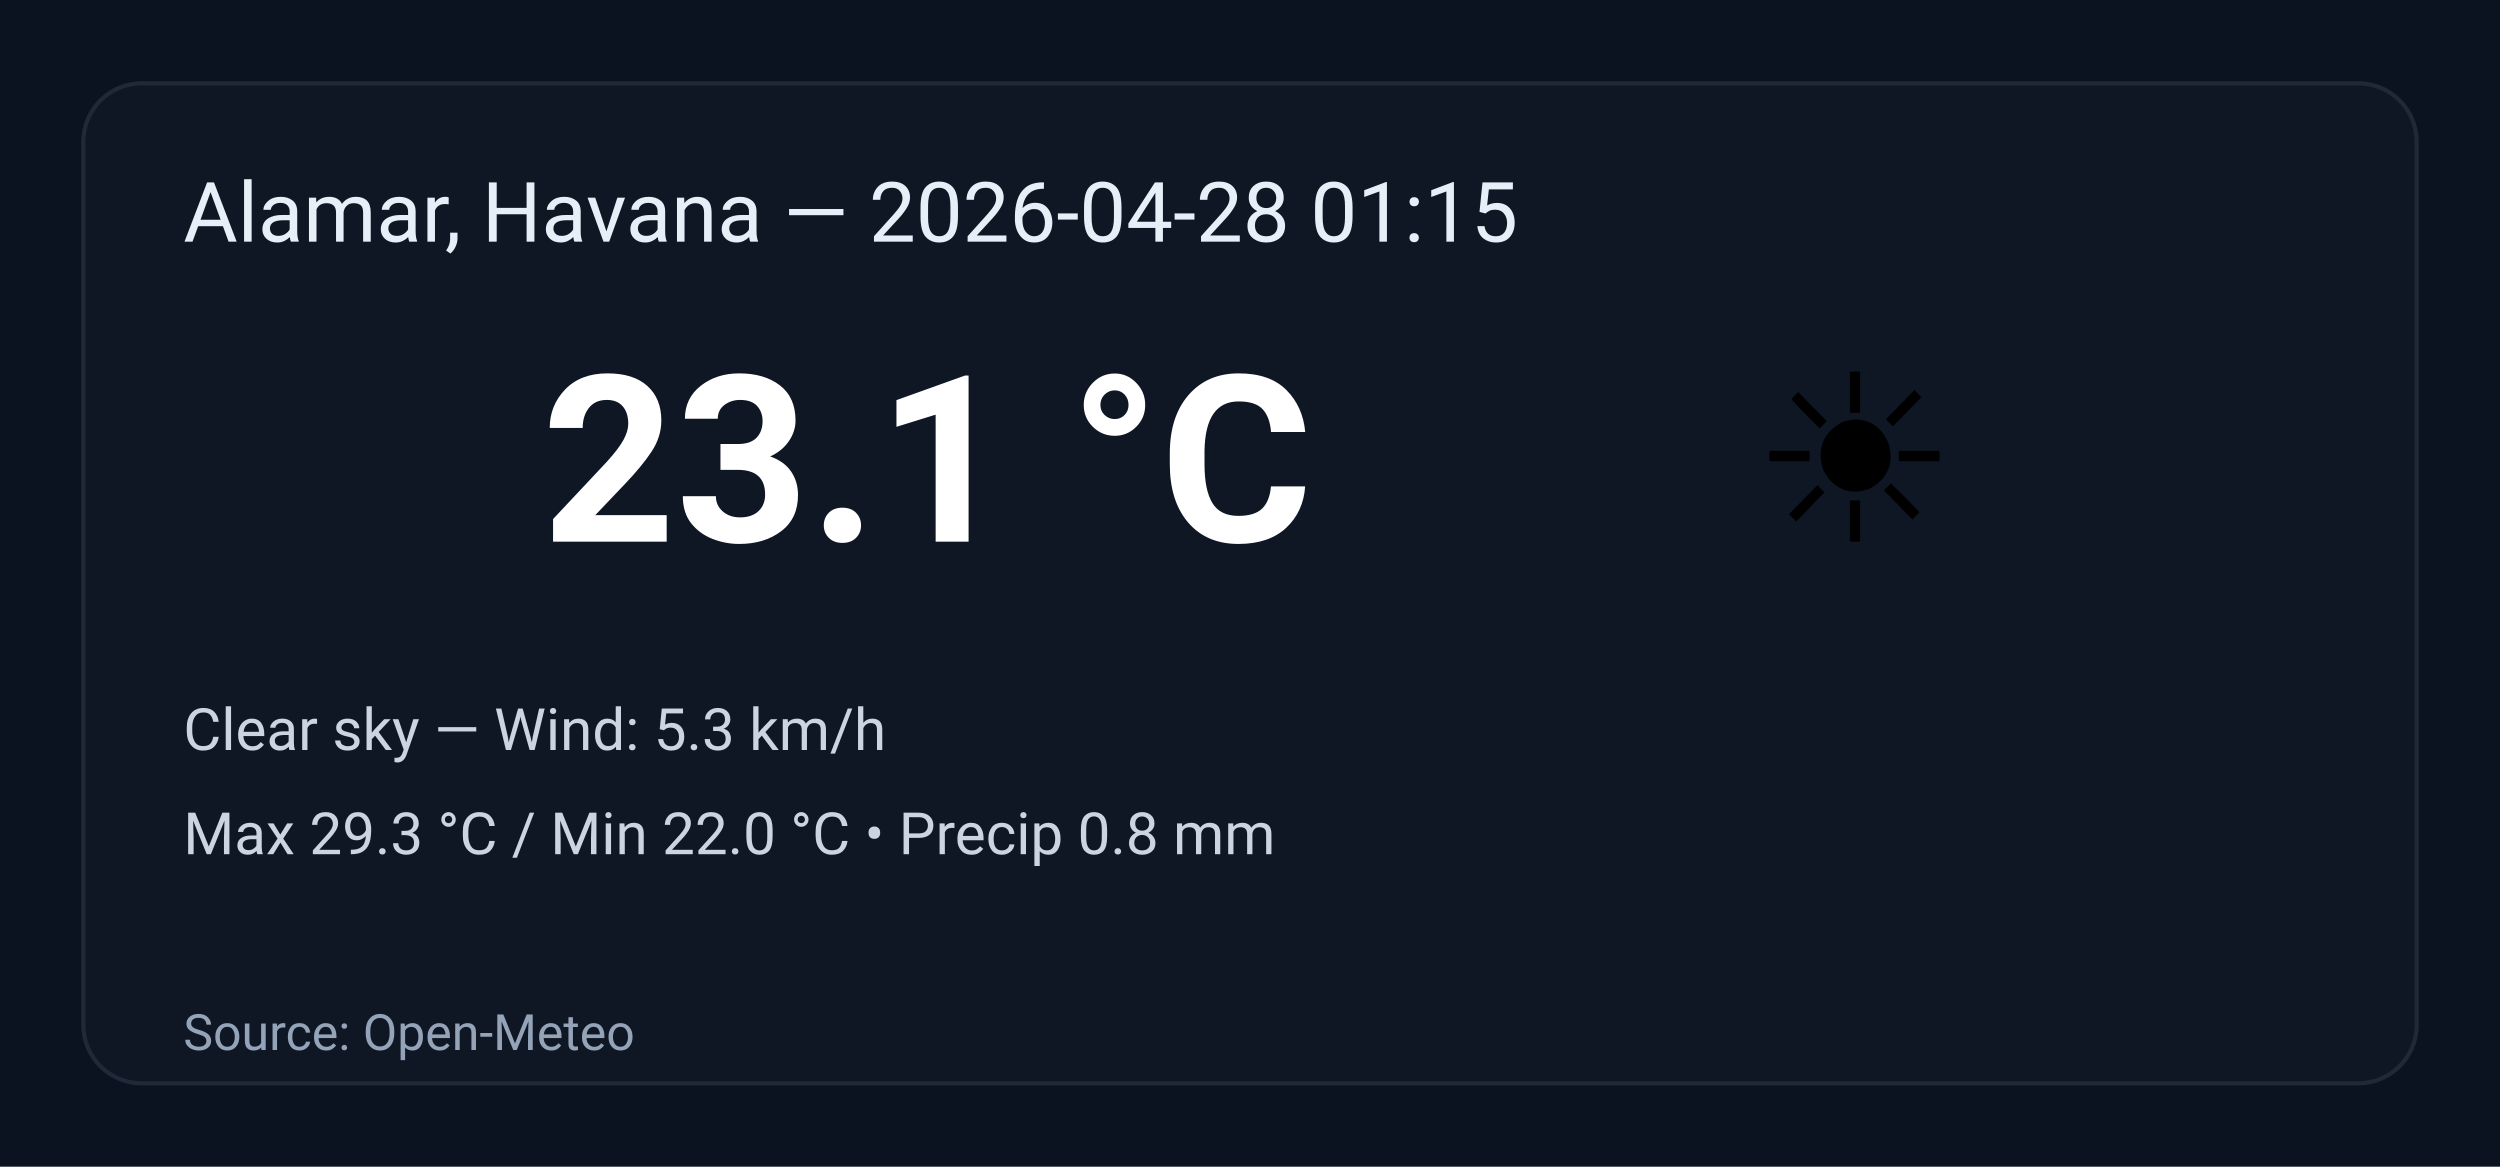
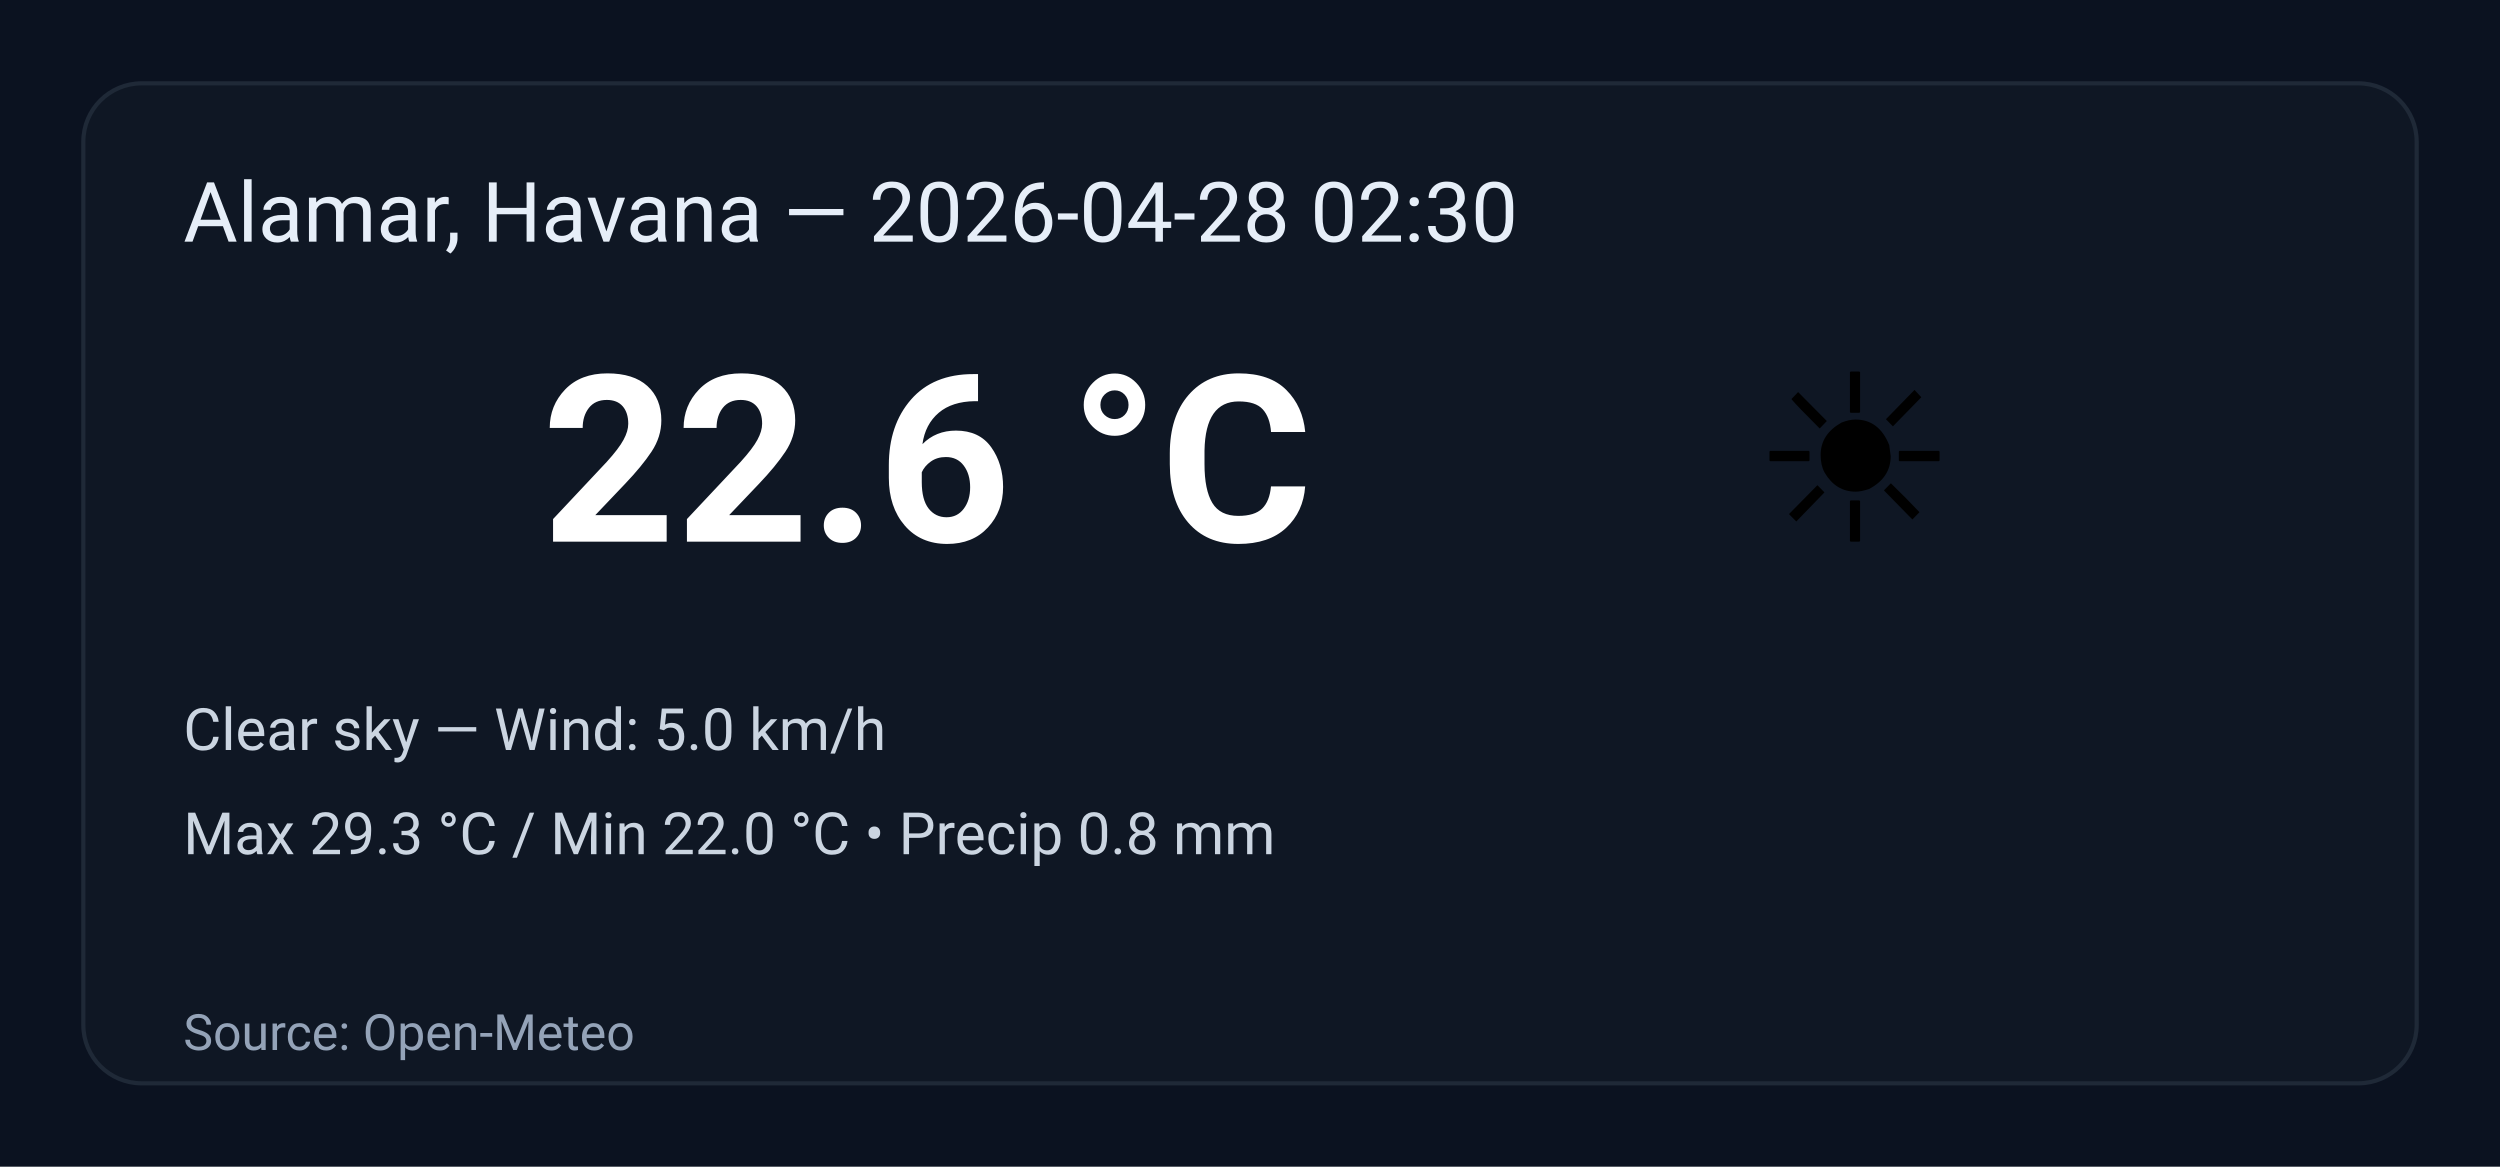
<svg xmlns="http://www.w3.org/2000/svg" width="600" height="280" viewBox="0 0 600 280" role="img" aria-label="Weather summary">
  <style>
    .bg { fill: #0b1220; }
    .card { fill: #0f1724; stroke: #1f2937; stroke-width:1; rx:14; }
    .title { font: 20px 'Segoe UI', Roboto, Arial; fill: #e6eef8; }
    .temp { font: 56px 'Segoe UI', Roboto, Arial; fill: #ffffff; font-weight:700; }
    .emoji { font-size:56px; }
    .meta { font: 14px 'Segoe UI', Roboto, Arial; fill: #cbd5e1; }
    .foot { font: 12px 'Segoe UI', Roboto, Arial; fill: #94a3b8; }
  </style>
  <rect class="bg" width="100%" height="100%" rx="0" />
  <g transform="translate(20,20)">
    <rect class="card" x="0" y="0" width="560" height="240" rx="12" />
-     <text class="title" x="24" y="38">Alamar, Havana — 2026-04-28 01:15</text>
+     <text class="title" x="24" y="38">Alamar, Havana — 2026-04-28 02:30</text>
    <text class="emoji" x="400" y="110">☀️</text>
-     <text class="temp" x="110" y="110">23.1 °C</text>
-     <text class="meta" x="24" y="160">Clear sky — Wind: 5.3 km/h</text>
+     <text class="temp" x="110" y="110">22.6 °C</text>
+     <text class="meta" x="24" y="160">Clear sky — Wind: 5.0 km/h</text>
    <text class="meta" x="24" y="185">Max 29.3 °C / Min 22.0 °C  •  Precip 0.8 mm</text>
    <text class="foot" x="24" y="232">Source: Open-Meteo</text>
  </g>
</svg>
